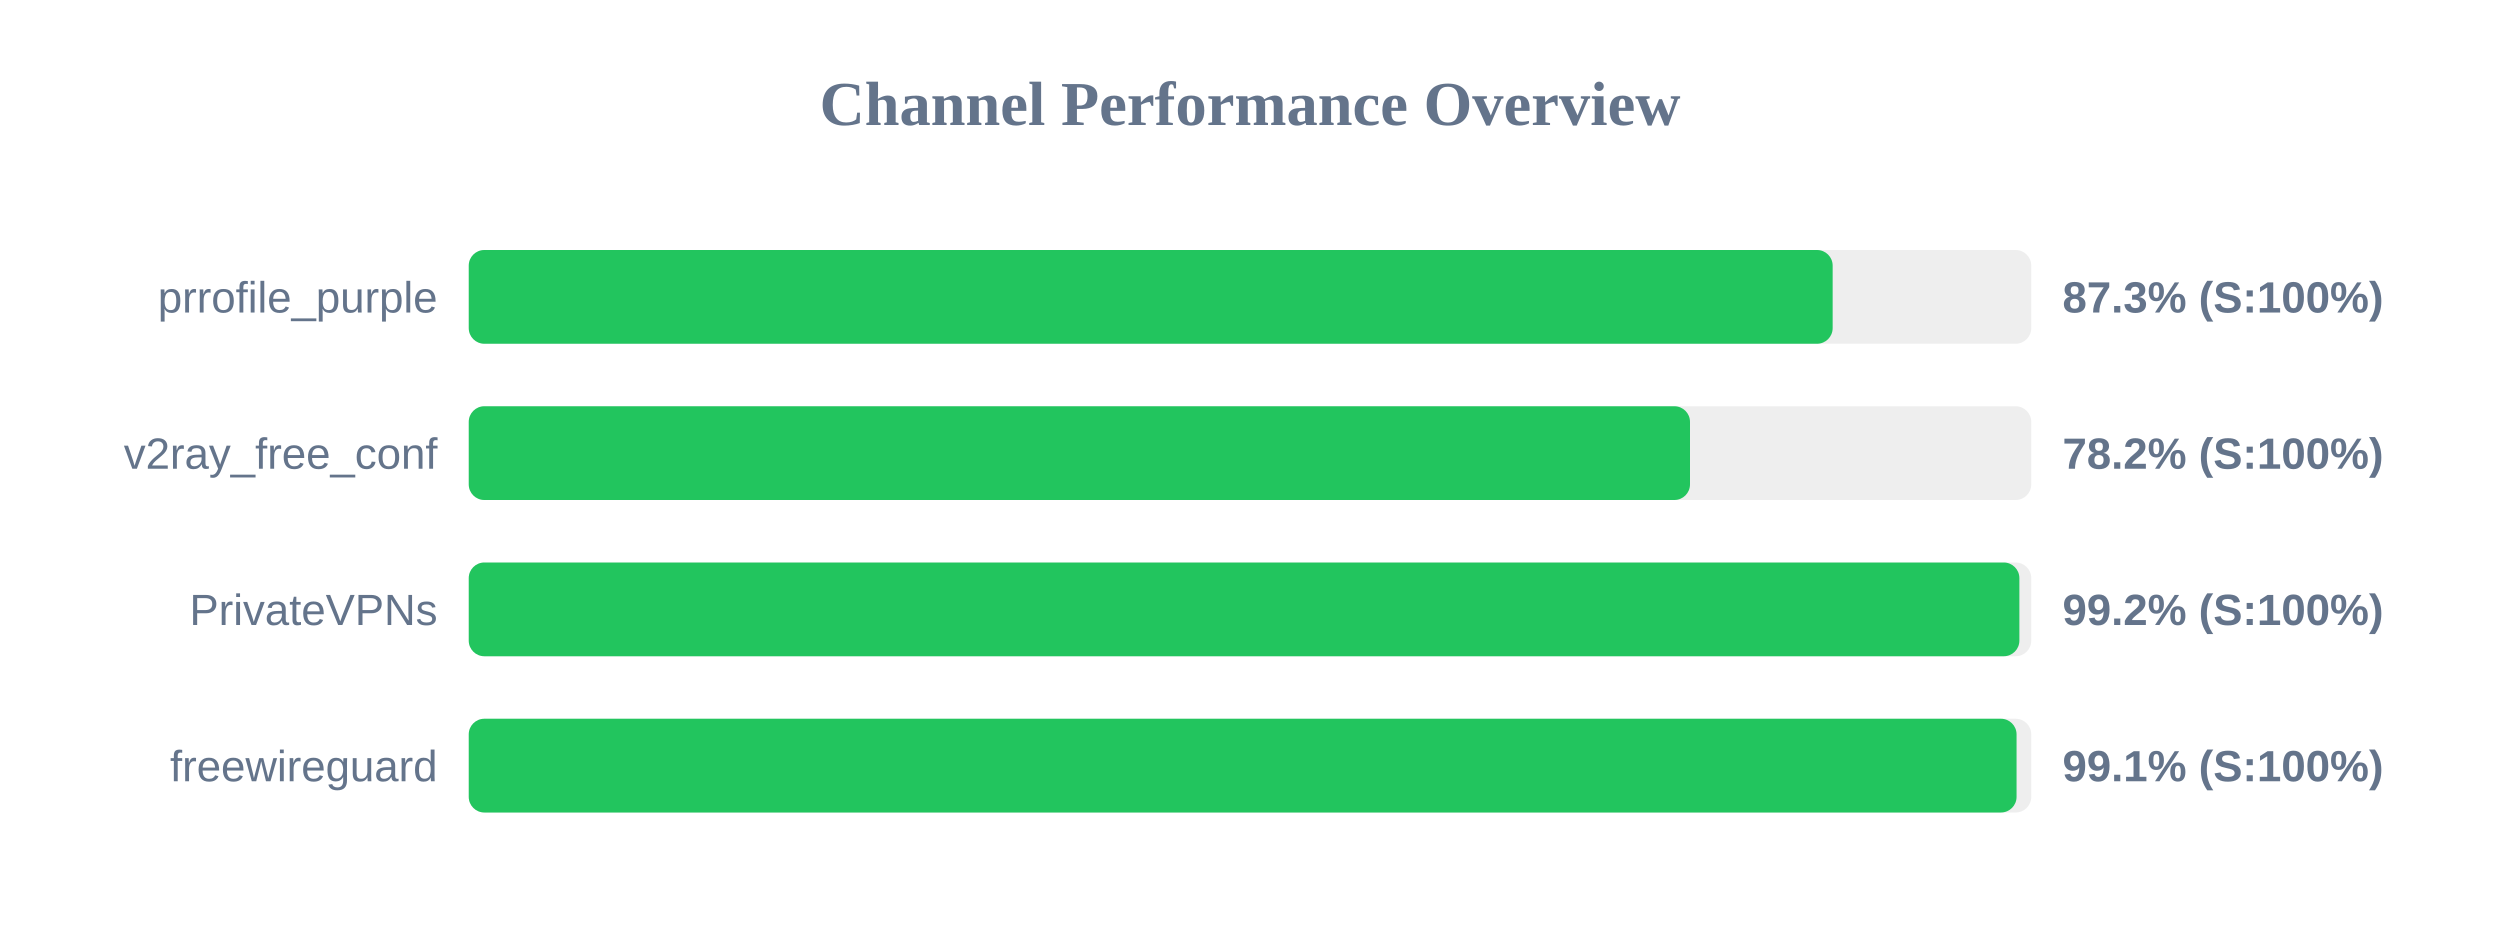
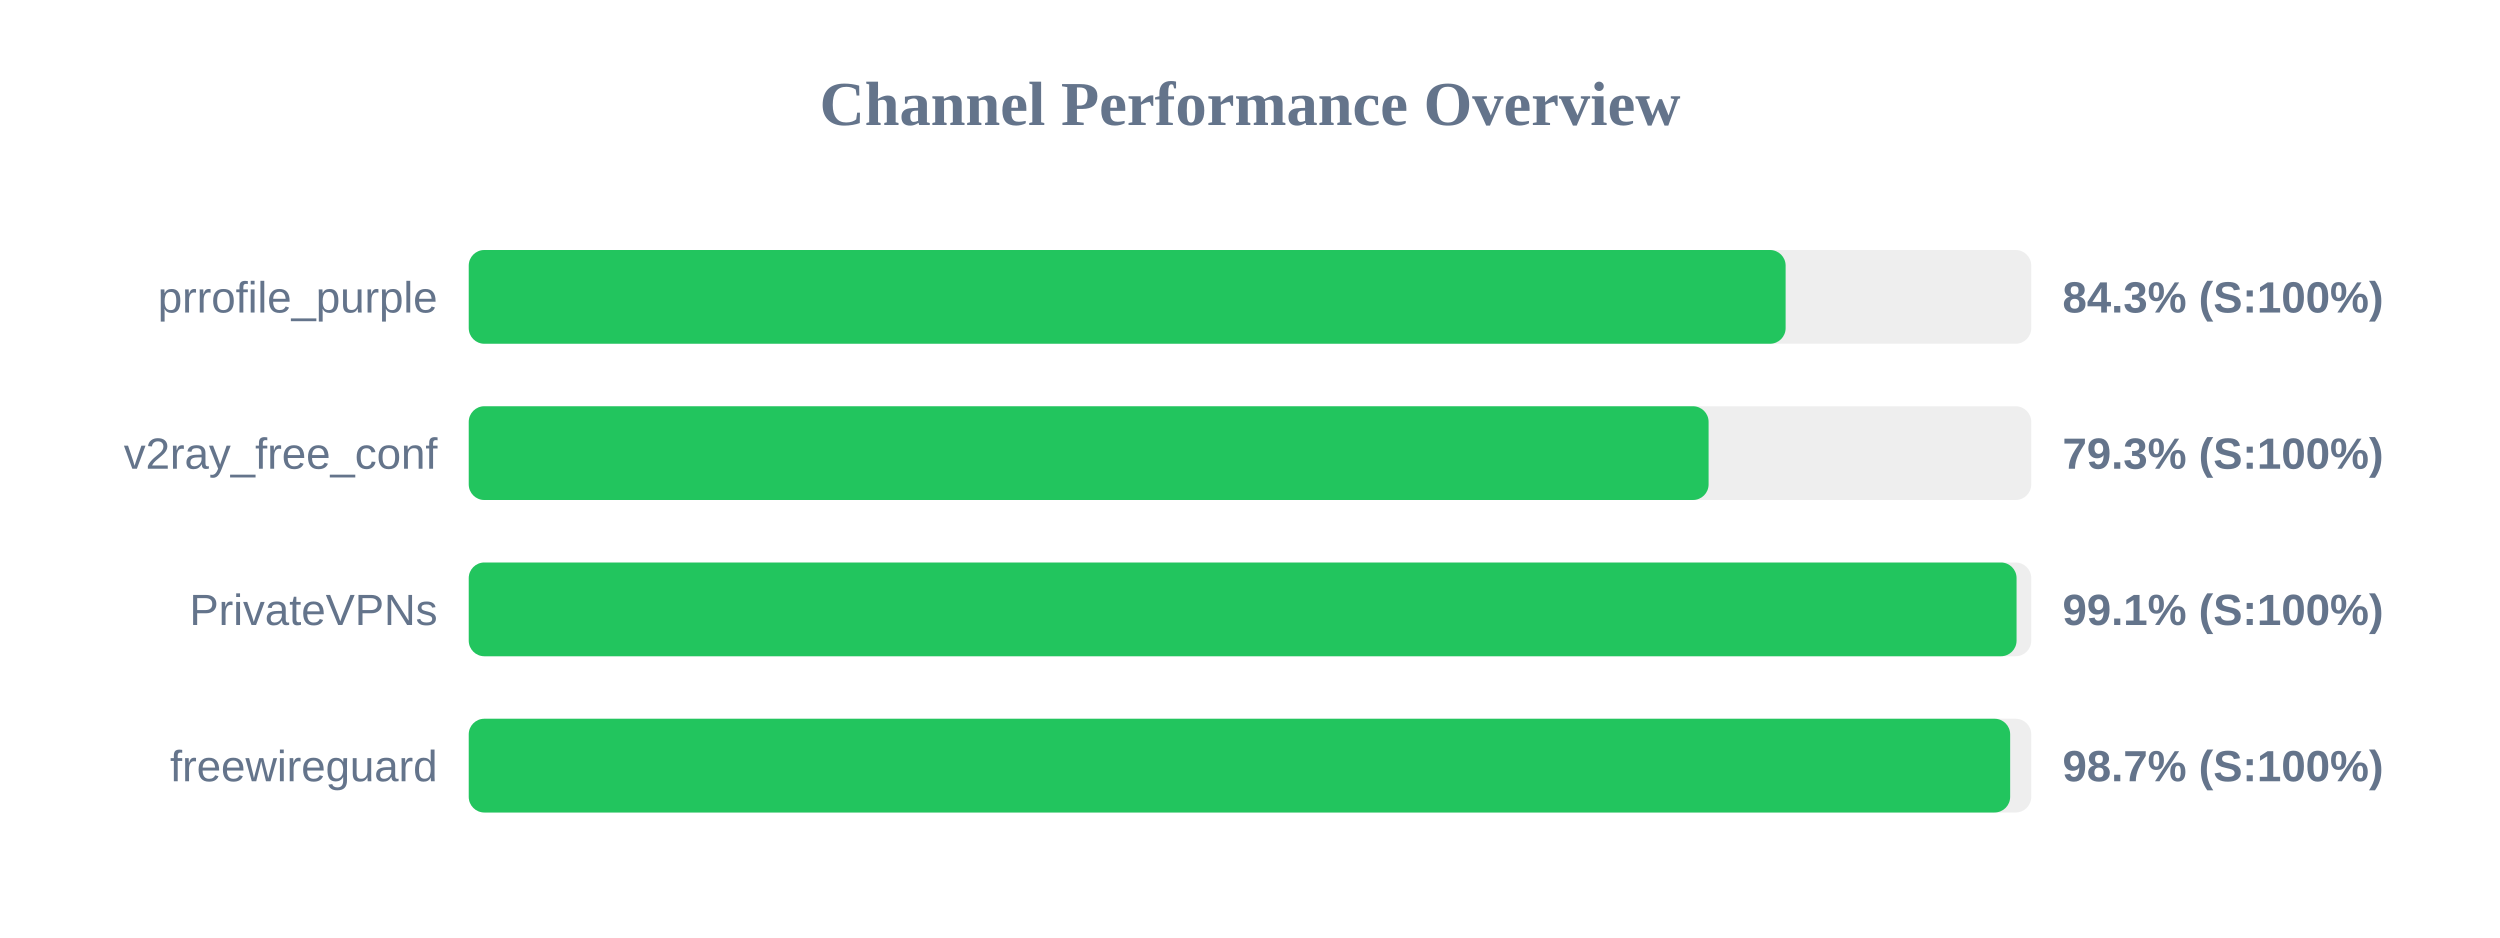
<svg xmlns="http://www.w3.org/2000/svg" width="800" height="300" version="1.1">
  <style>
        .row { font: 14px Arial; fill: #64748b; }
        .score { font: bold 14px Arial; fill: #64748b; }
    </style>
  <text x="400" y="40" text-anchor="middle" font-size="20px" font-weight="bold" fill="#64748b">Channel Performance Overview</text>
  <rect x="150" y="80" width="500" height="30" fill="#eee" rx="5" />
-   <rect x="150" y="80" width="436.45" height="30" fill="#22c55e" rx="5" />
+   <rect x="150" y="80" width="421.4" height="30" fill="#22c55e" rx="5" />
  <text x="140" y="100" text-anchor="end" class="row">prrofile_purple</text>
-   <text x="660" y="100" text-anchor="start" class="score">87.3% (S:100%)</text>
+   <text x="660" y="100" text-anchor="start" class="score">84.3% (S:100%)</text>
  <rect x="150" y="130" width="500" height="30" fill="#eee" rx="5" />
-   <rect x="150" y="130" width="390.8" height="30" fill="#22c55e" rx="5" />
+   <rect x="150" y="130" width="396.75" height="30" fill="#22c55e" rx="5" />
  <text x="140" y="150" text-anchor="end" class="row">v2ray_free_conf</text>
-   <text x="660" y="150" text-anchor="start" class="score">78.2% (S:100%)</text>
+   <text x="660" y="150" text-anchor="start" class="score">79.3% (S:100%)</text>
  <rect x="150" y="180" width="500" height="30" fill="#eee" rx="5" />
-   <rect x="150" y="180" width="496.2" height="30" fill="#22c55e" rx="5" />
+   <rect x="150" y="180" width="495.3" height="30" fill="#22c55e" rx="5" />
  <text x="140" y="200" text-anchor="end" class="row">PrivateVPNs</text>
-   <text x="660" y="200" text-anchor="start" class="score">99.2% (S:100%)</text>
+   <text x="660" y="200" text-anchor="start" class="score">99.1% (S:100%)</text>
  <rect x="150" y="230" width="500" height="30" fill="#eee" rx="5" />
-   <rect x="150" y="230" width="495.3" height="30" fill="#22c55e" rx="5" />
+   <rect x="150" y="230" width="493.25" height="30" fill="#22c55e" rx="5" />
  <text x="140" y="250" text-anchor="end" class="row">freewireguard</text>
-   <text x="660" y="250" text-anchor="start" class="score">99.1% (S:100%)</text>
+   <text x="660" y="250" text-anchor="start" class="score">98.7% (S:100%)</text>
</svg>
